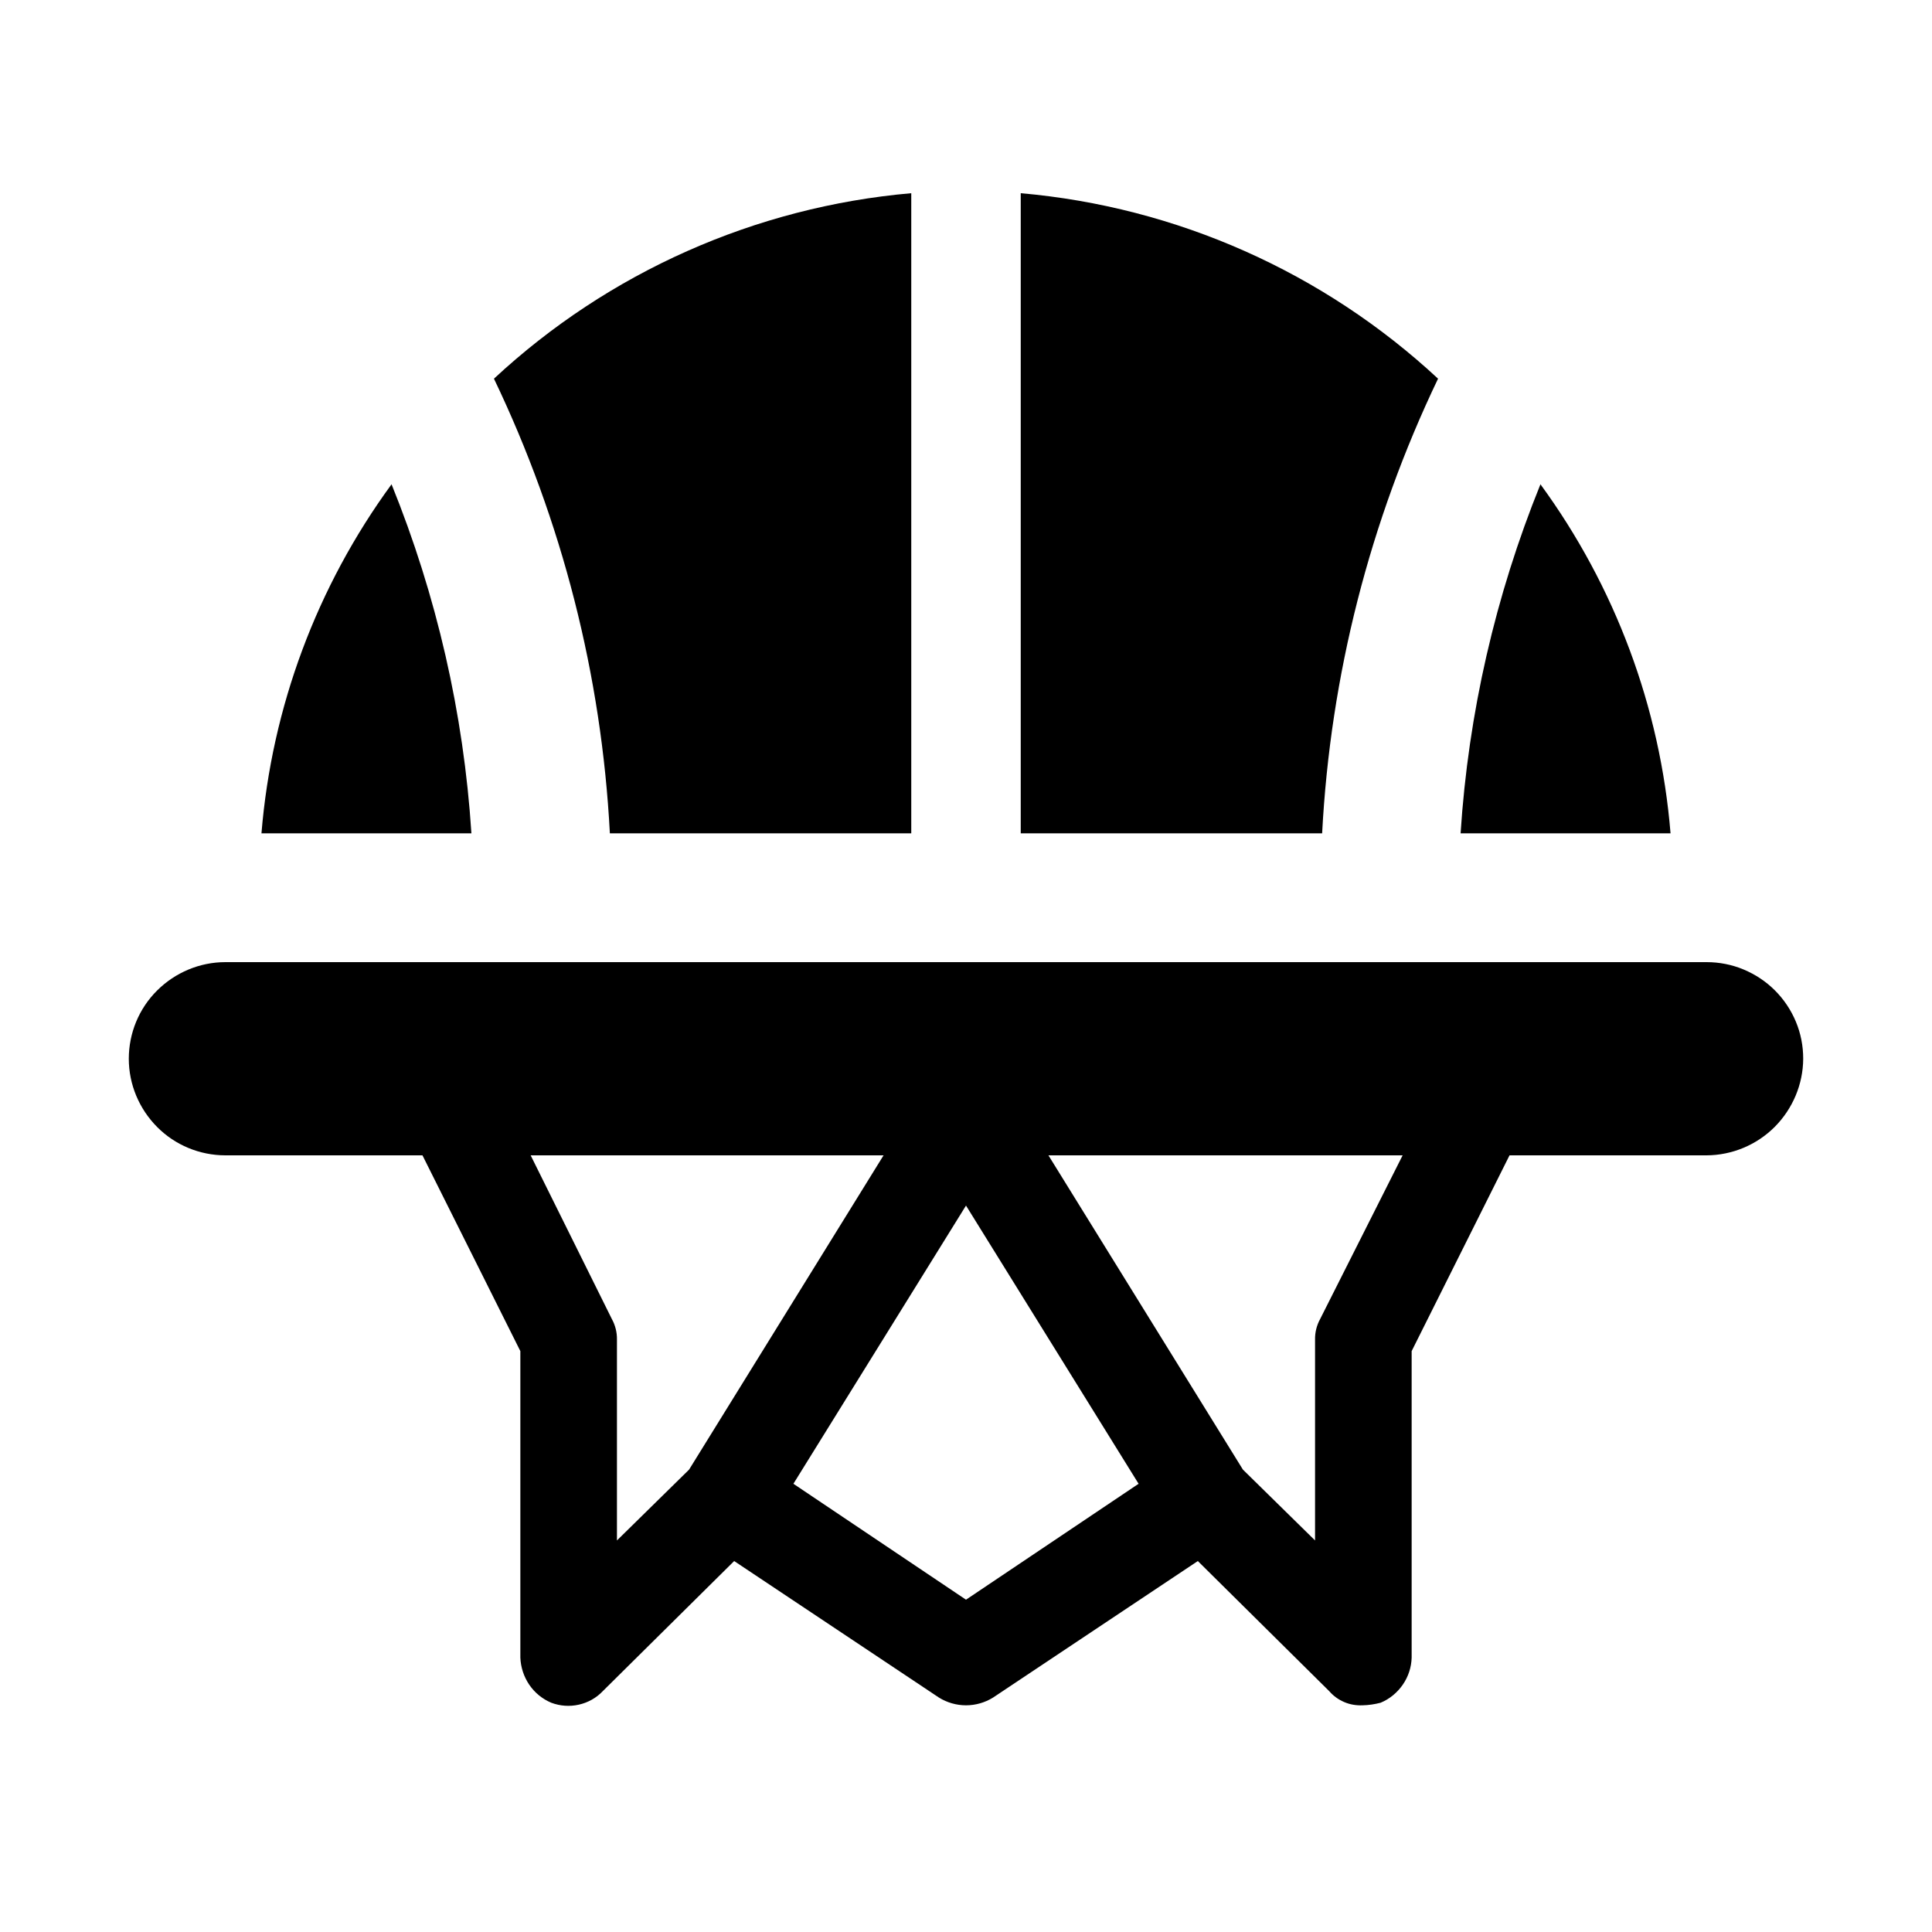
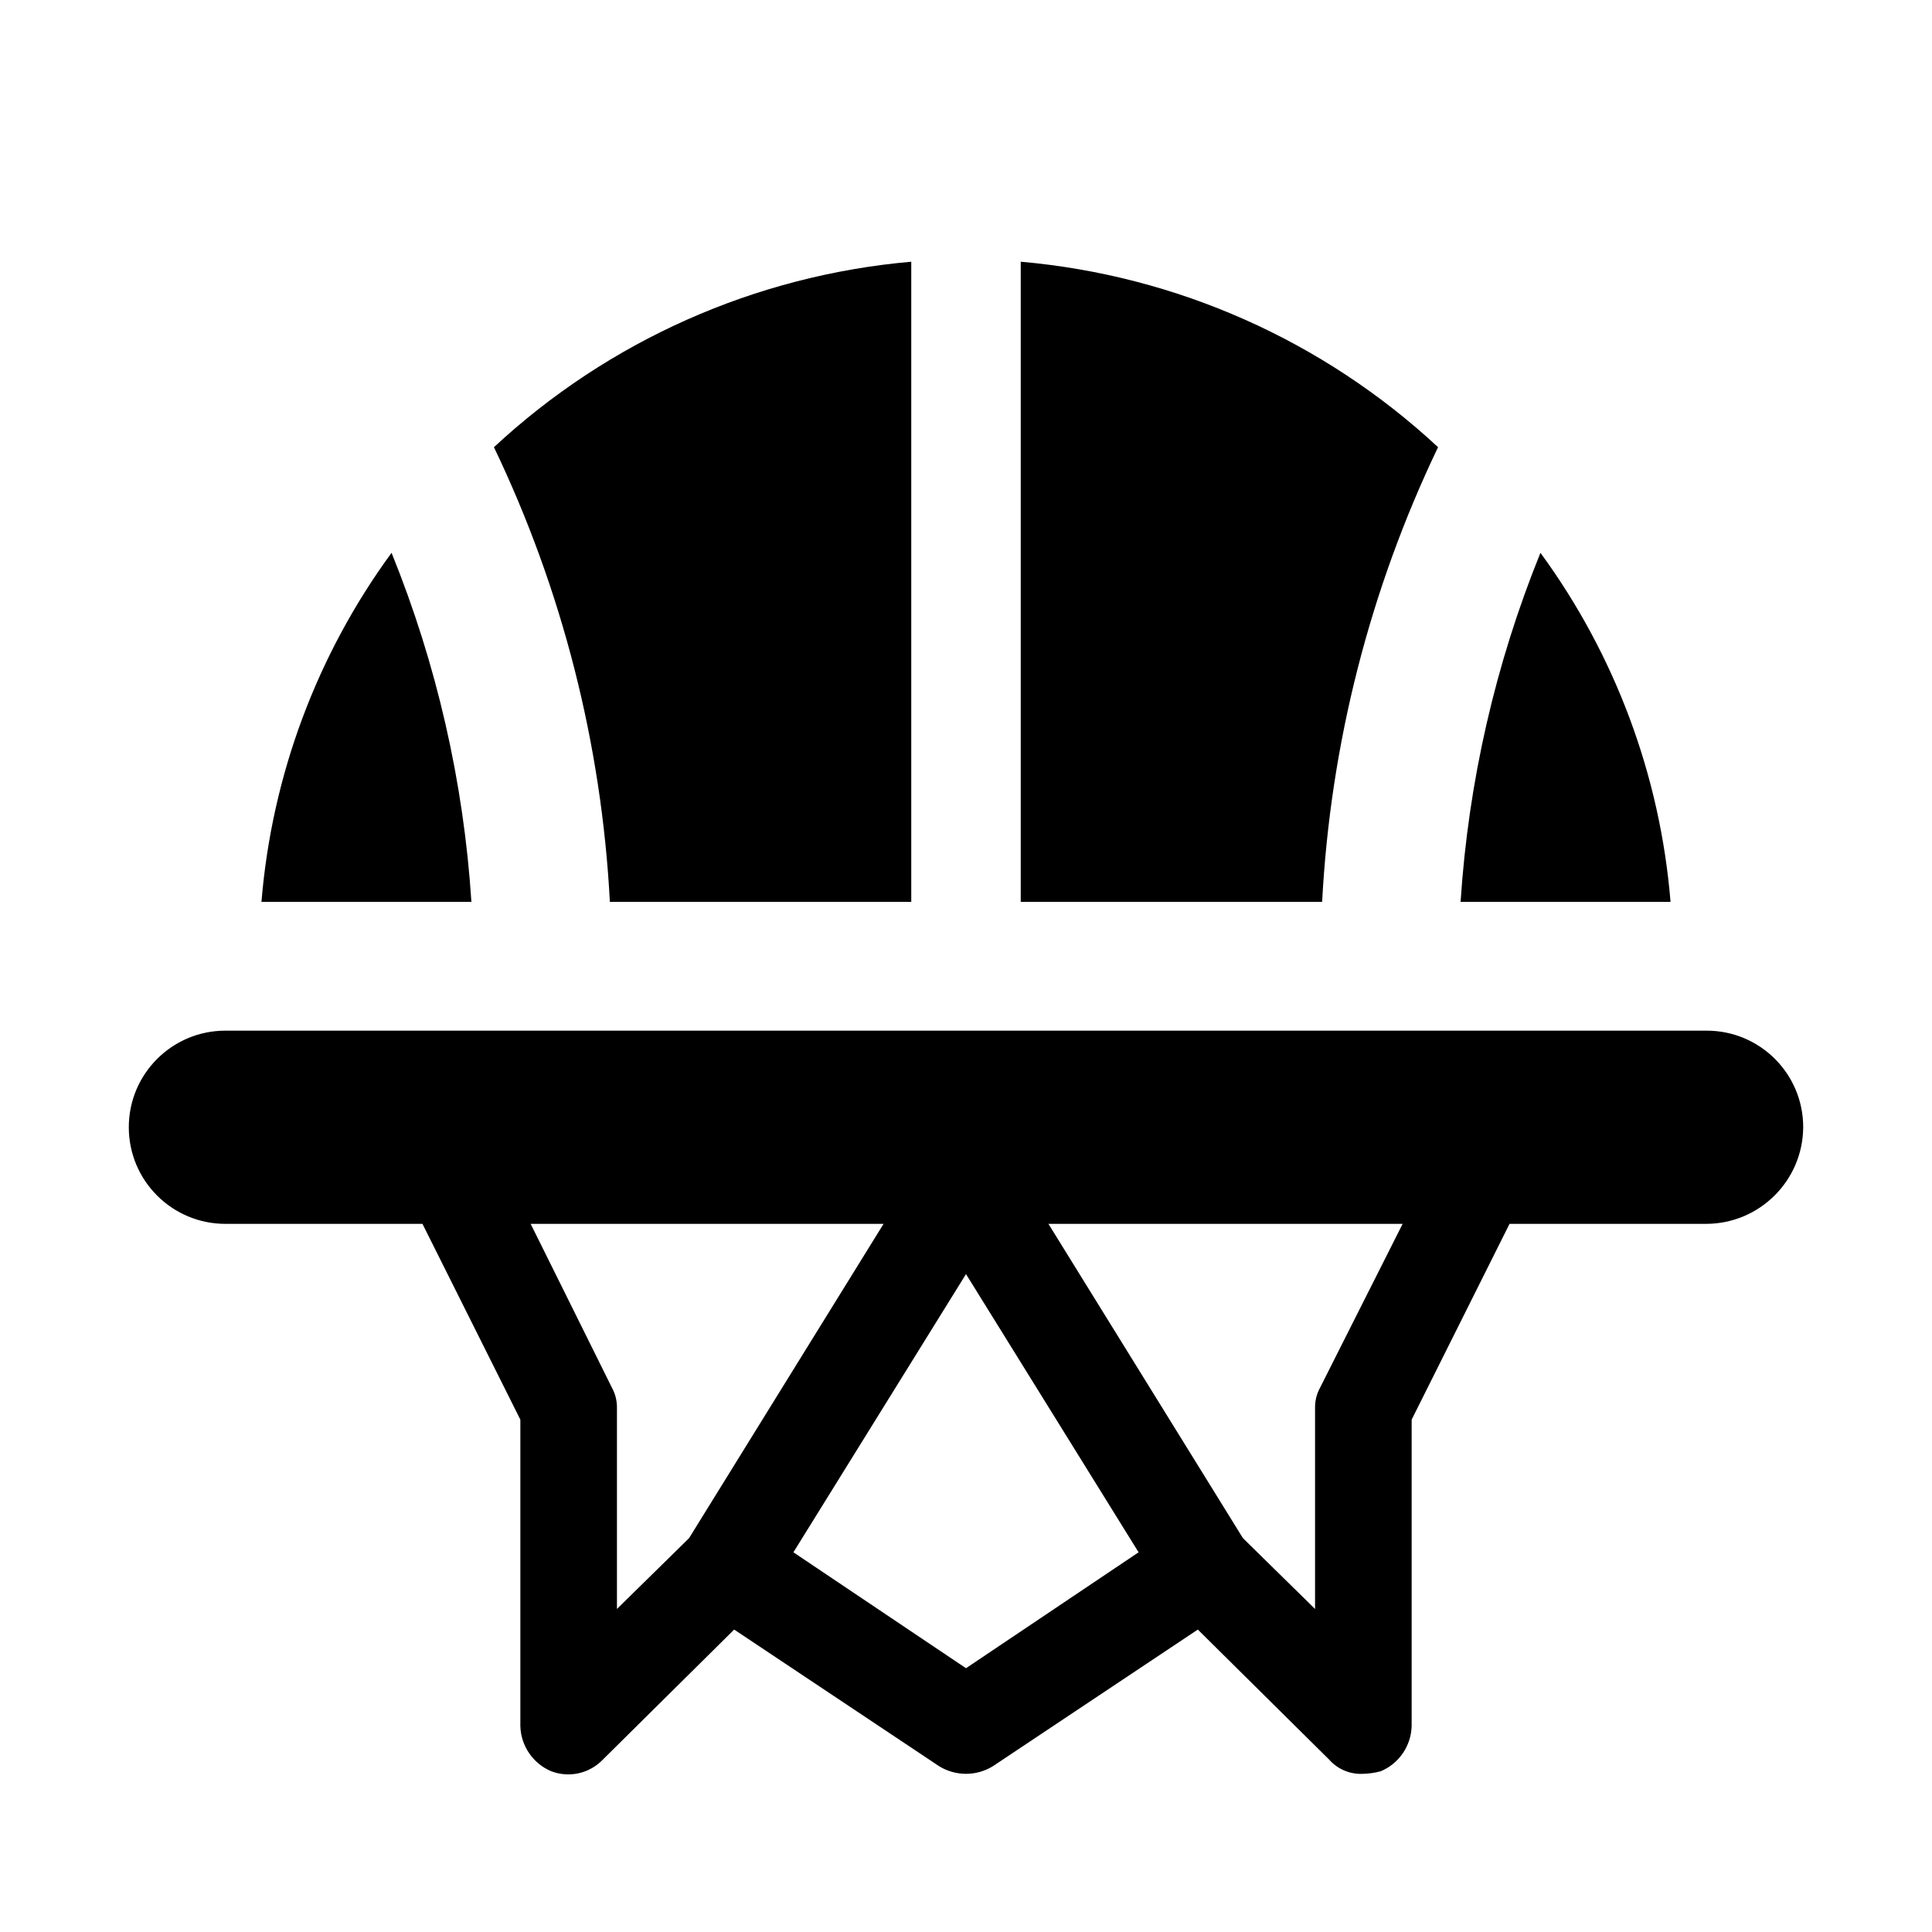
- <svg xmlns="http://www.w3.org/2000/svg" height="15" viewBox="0 0 15 15" width="15" id="basketball">
-   <path d="m3.66 6.47h-1.63c.08-.979.43-1.917 1.01-2.71.35.864.56 1.779.62 2.71zm1.075 0h2.34v-4.97c-1.21.106-2.35.613-3.24 1.44.53 1.106.836 2.305.9 3.53zm3.19-4.97v4.97h2.34c.064-1.225.37-2.424.9-3.53-.89-.827-2.03-1.334-3.24-1.44zm4.035 2.26c-.35.864-.56 1.779-.62 2.71h1.63c-.08-.979-.43-1.917-1.01-2.71zm2.04 4.46c-.001.198-.081.388-.221.529-.14.14-.33.22-.529.221h-1.53l-.76 1.52v2.38c-.002.075-.026.148-.069.21-.043.062-.102.111-.172.14-.046.012-.093.019-.14.02-.049.002-.098-.006-.142-.025-.045-.019-.085-.048-.117-.085l-1.02-1.01-1.59 1.06c-.063.039-.136.06-.21.06s-.147-.021-.21-.06l-1.59-1.06-1.02 1.01c-.05.053-.115.089-.186.105-.071.016-.145.011-.214-.015-.069-.029-.129-.078-.171-.14s-.066-.135-.069-.21v-2.38l-.76-1.52h-1.53c-.199 0-.39-.079-.53-.22s-.22-.331-.22-.53.079-.39.22-.53.331-.22.53-.22h11.5c.098-0.0.196.019.287.057.091.038.174.093.243.162.07.07.125.152.163.243.038.091.057.188.057.287zm-7.14.75h-2.74l.63 1.27c.027.049.041.104.04.16v1.56l.56-.55zm1.98 2.55-1.34-2.16-1.34 2.16 1.34.9zm2.05-2.55h-2.75l1.51 2.44.56.55v-1.56c-.001-.056.013-.111.04-.16z" />
+ <svg xmlns="http://www.w3.org/2000/svg" id="basketball" width="15" height="15" viewBox="0 0 15 15">
+   <path id="icon_concepts:_sports_leisure" d="M3.66,7.002H2.03a5.323,5.323,0,0,1,1.01-2.71A8.712,8.712,0,0,1,3.66,7.002Zm1.075,0h2.34v-4.97a5.458,5.458,0,0,0-3.24,1.44A9.295,9.295,0,0,1,4.735,7.002Zm3.19-4.97v4.97h2.34a9.295,9.295,0,0,1,.9-3.53A5.458,5.458,0,0,0,7.925,2.032Zm4.035,2.26a8.712,8.712,0,0,0-.62,2.71h1.63A5.323,5.323,0,0,0,11.96,4.292ZM14,8.752a.755.755,0,0,1-.75.75H11.72l-.76,1.52v2.38a.392.392,0,0,1-.24.35.586.586,0,0,1-.14.02.327.327,0,0,1-.26-.11l-1.02-1.01-1.59,1.06a.398.398,0,0,1-.42,0l-1.59-1.06-1.02,1.01a.371.371,0,0,1-.4.09.392.392,0,0,1-.24-.35v-2.38l-.76-1.52H1.75a.75.75,0,0,1,0-1.5h11.5A.749.749,0,0,1,14,8.75Zm-7.14.75H4.12l.63,1.27a.318.318,0,0,1,.04.16v1.56l.56-.55Zm1.98,2.55L7.5,9.892l-1.34,2.16,1.34.9Zm2.05-2.55H8.14l1.51,2.44.56.55v-1.56a.318.318,0,0,1,.04-.16Z" />
</svg>
